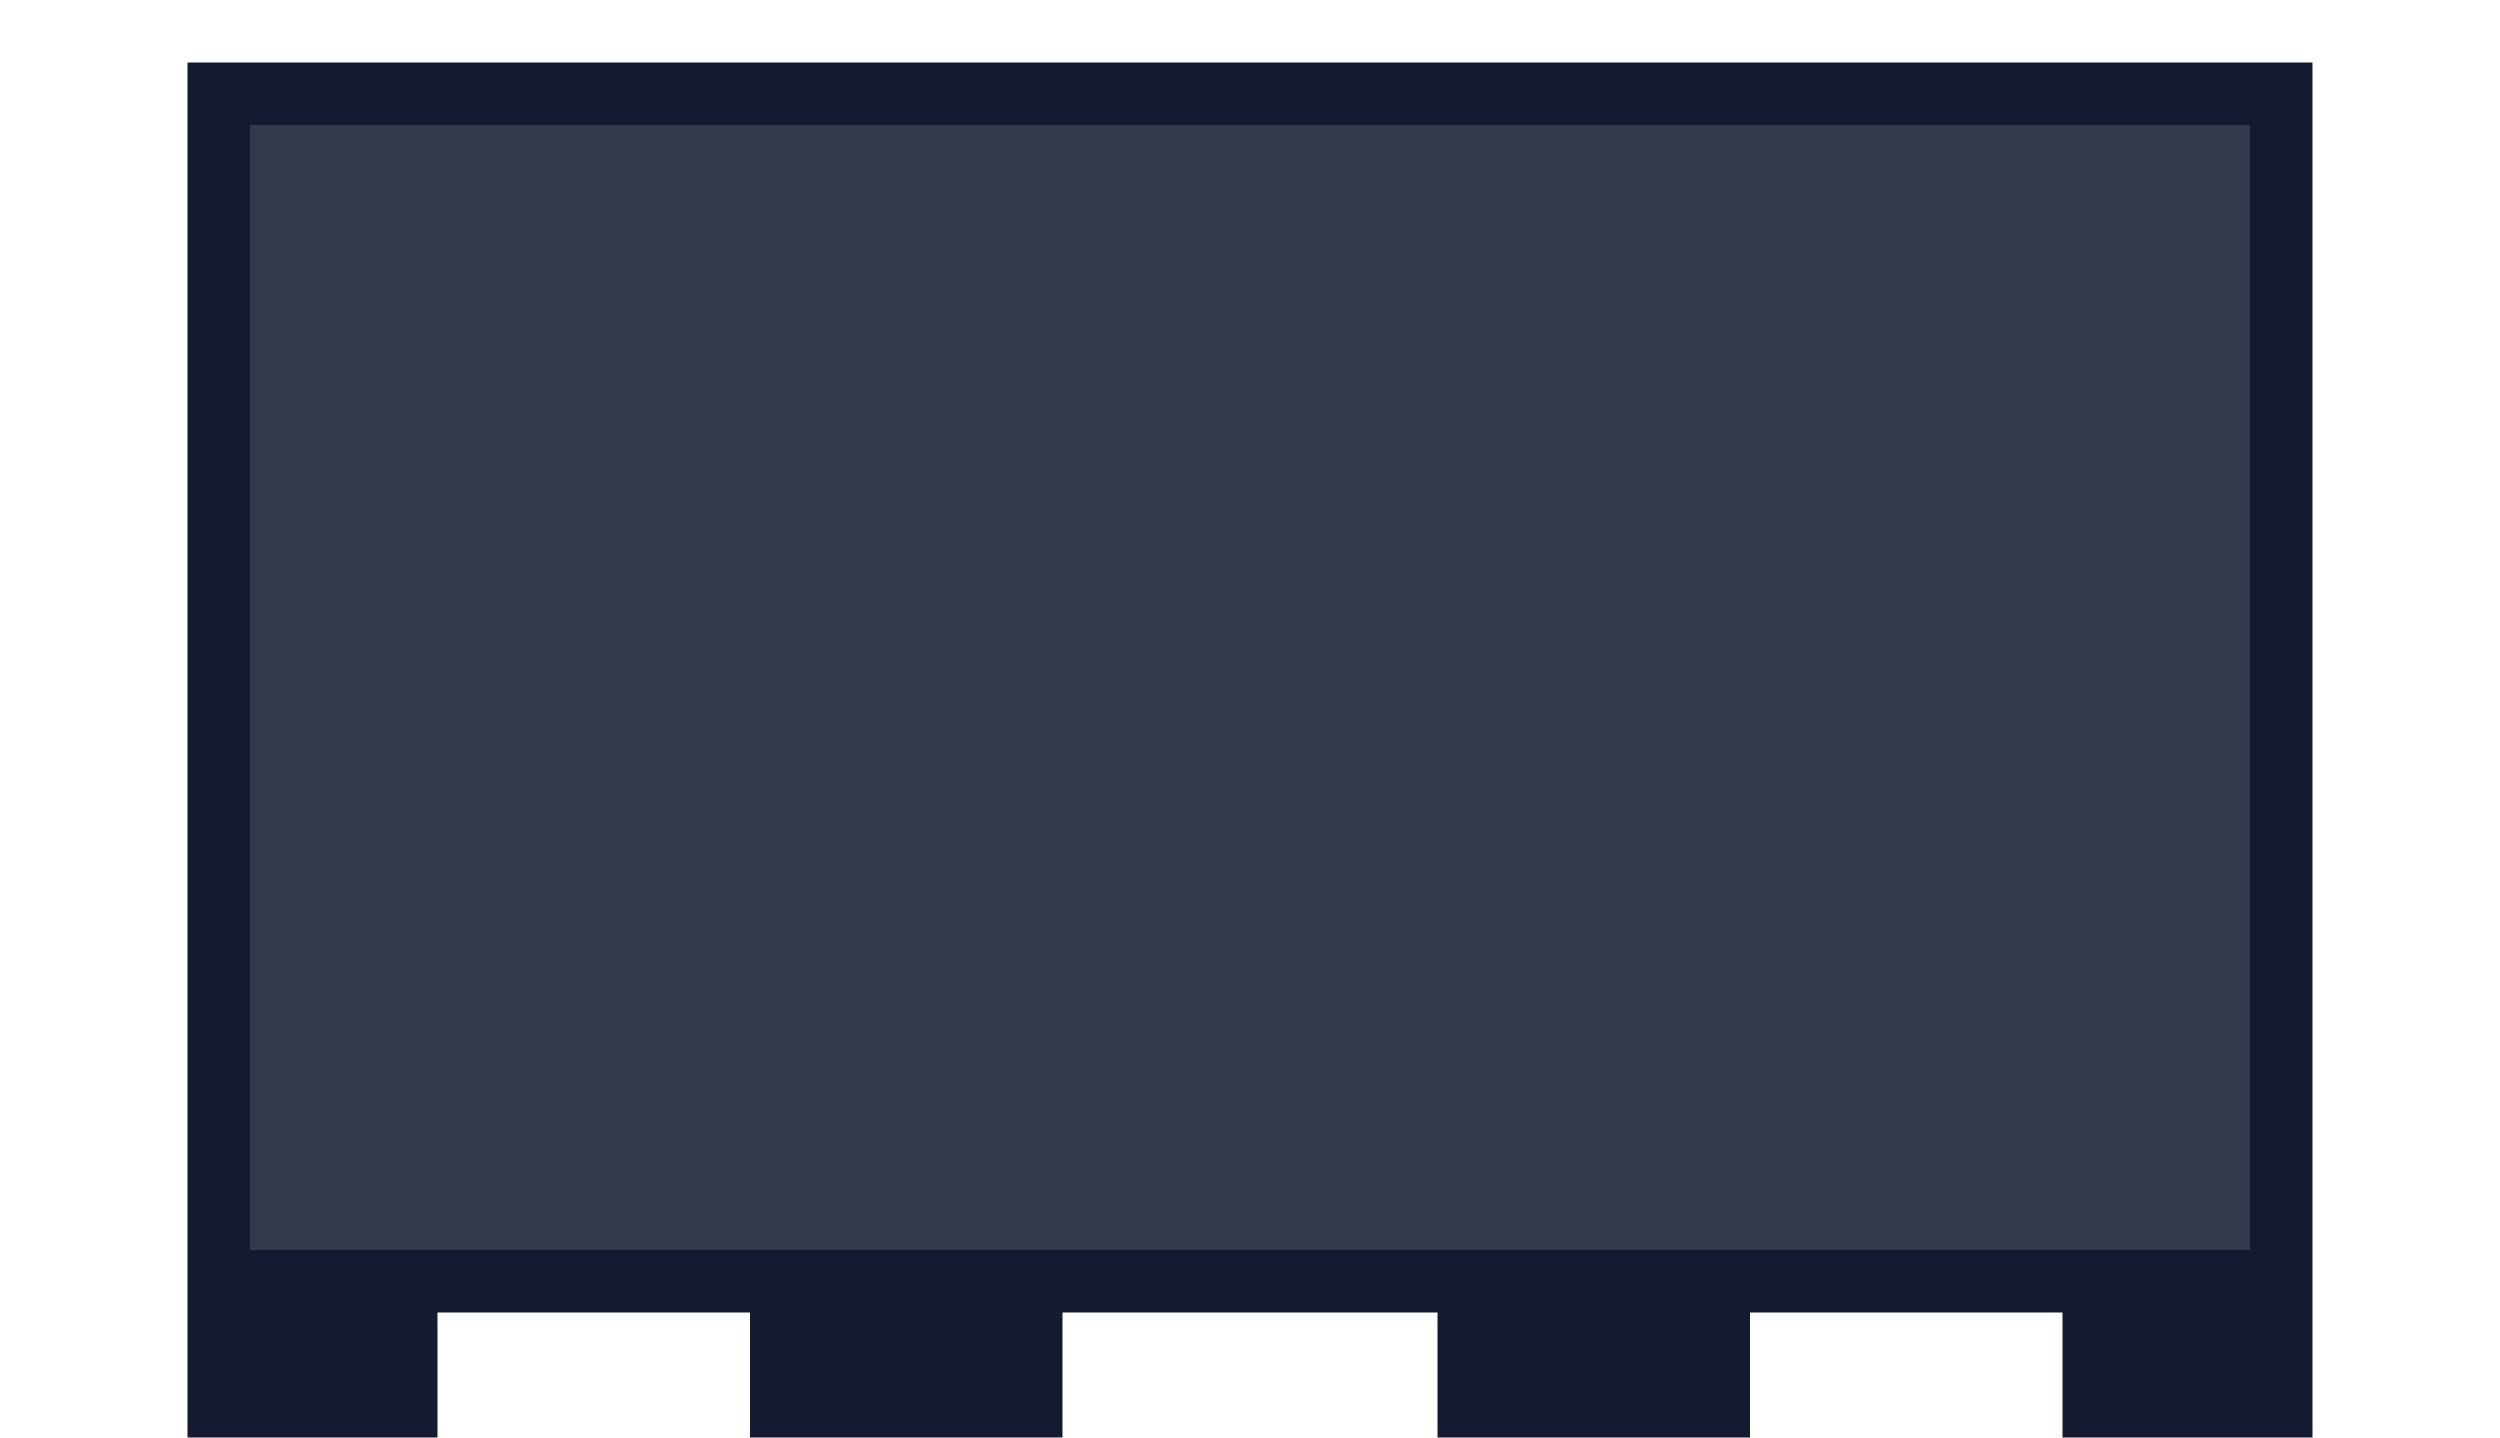
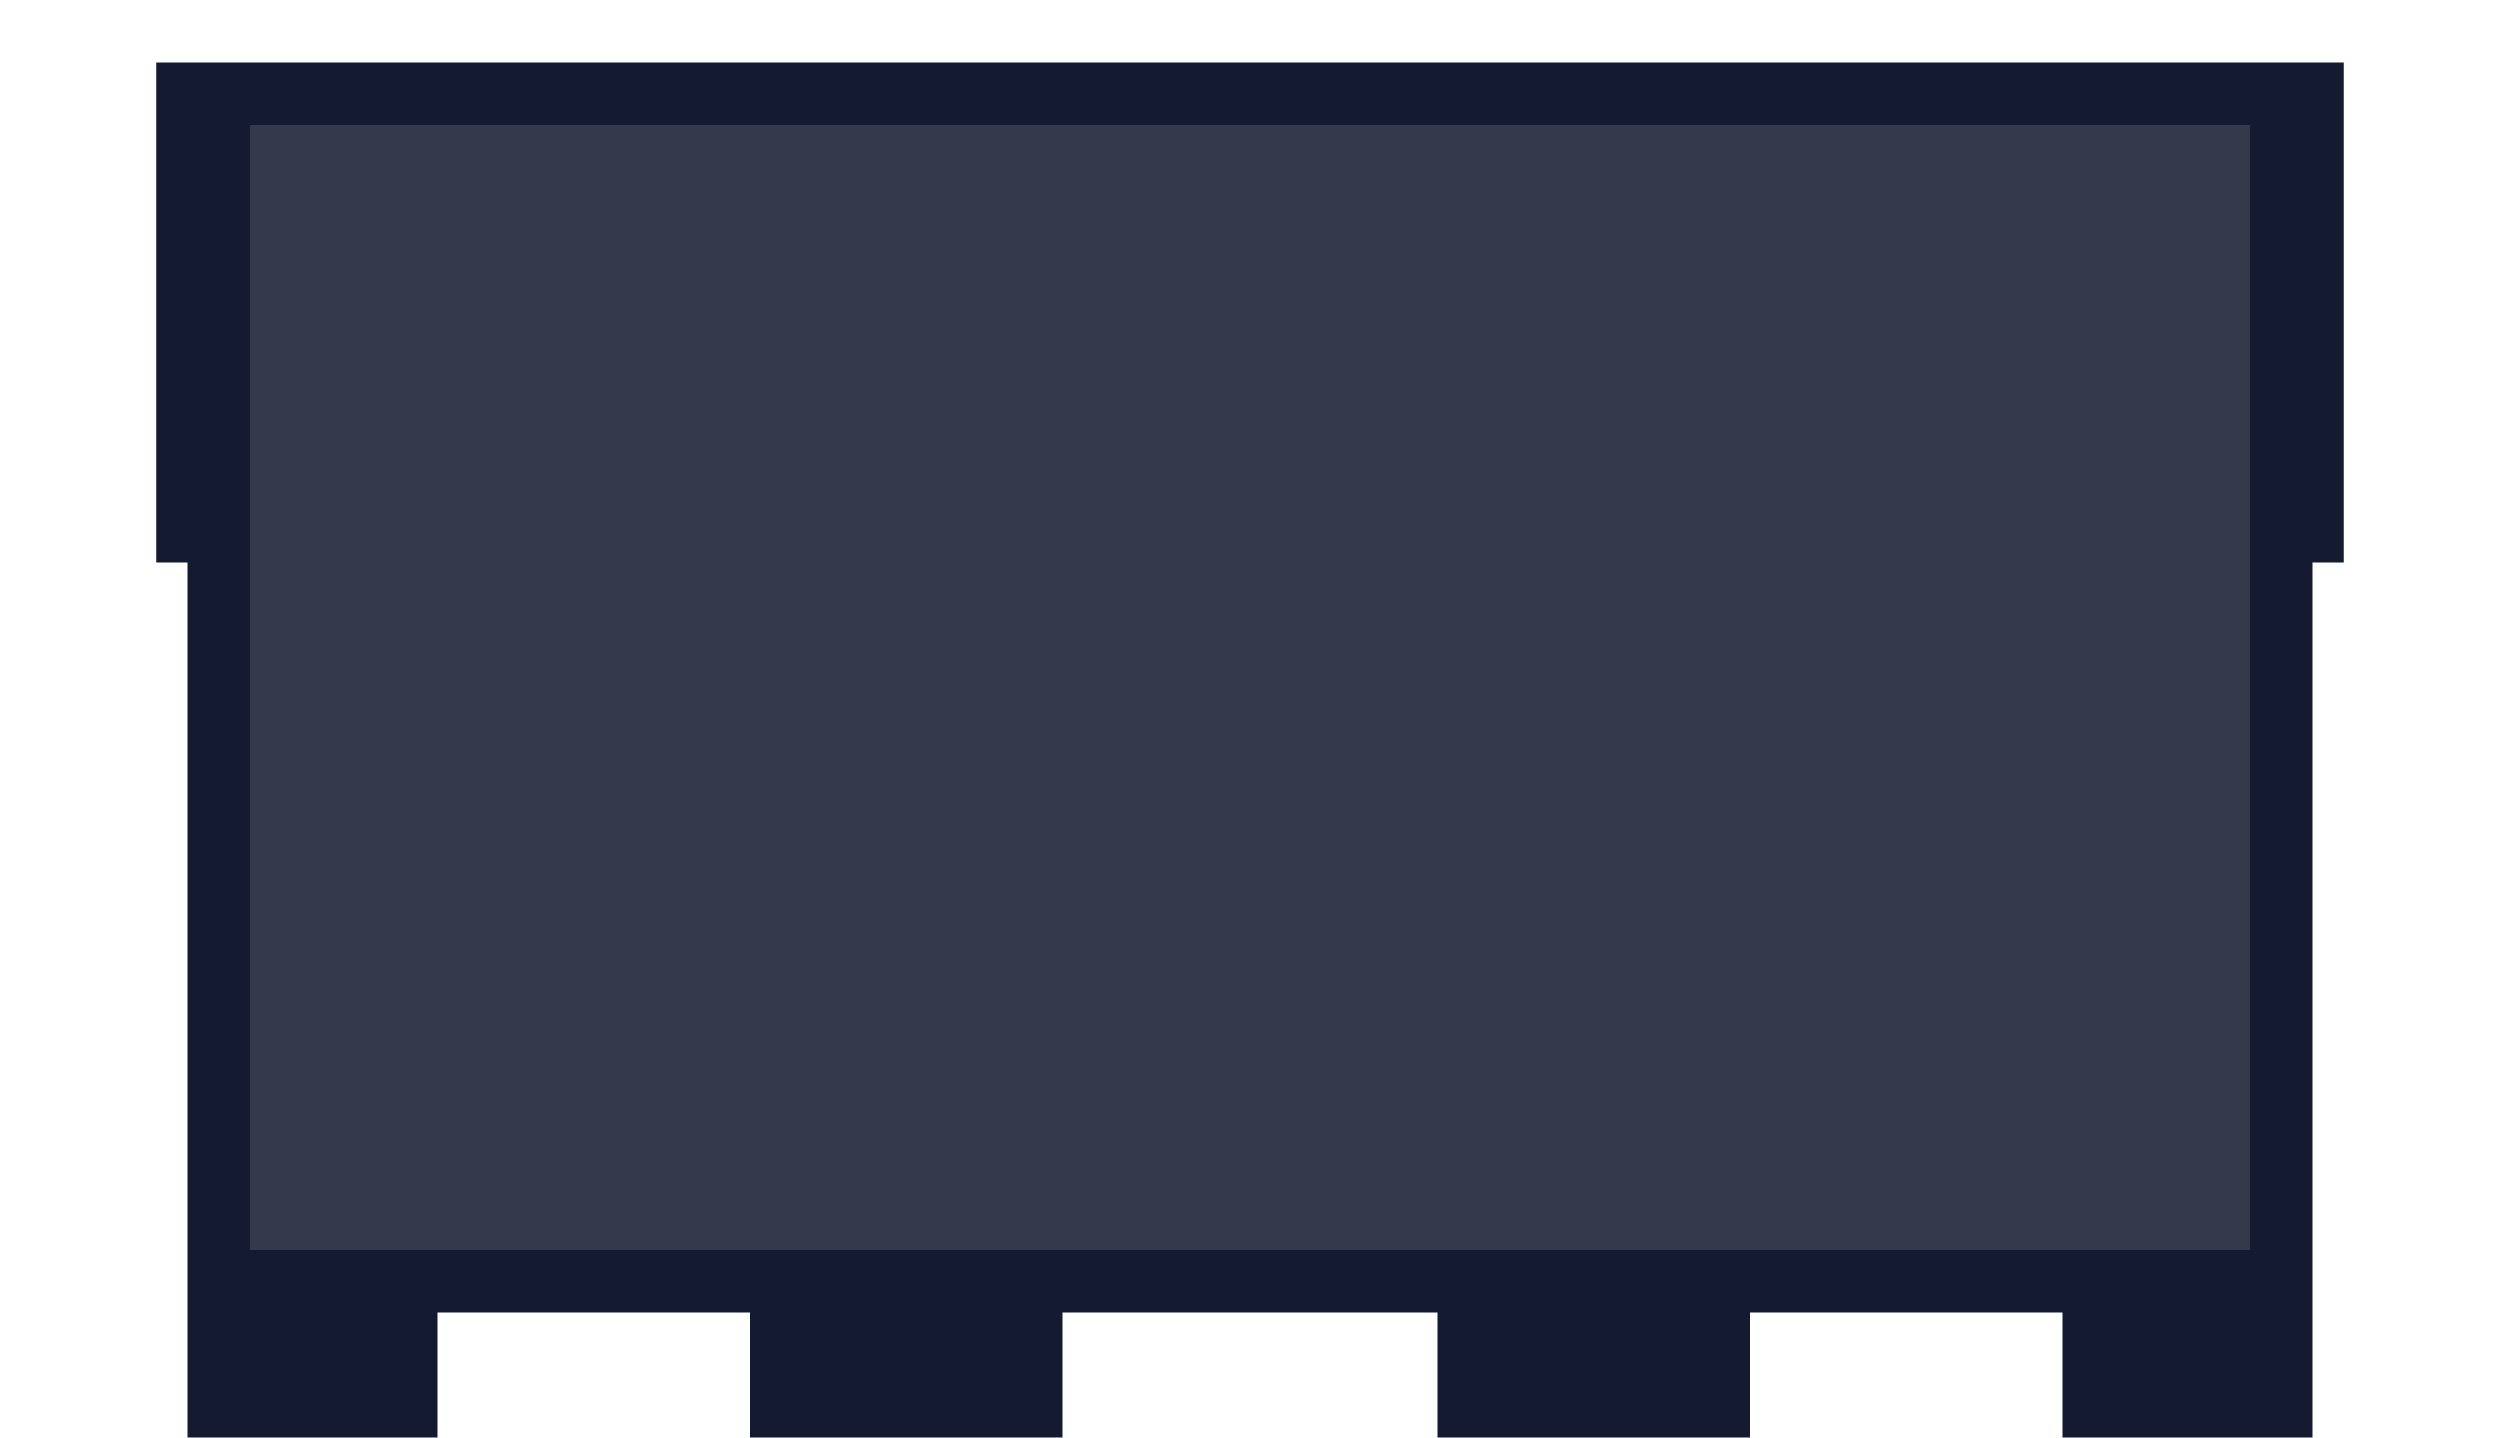
<svg xmlns="http://www.w3.org/2000/svg" viewBox="0 0 40 23">
-   <path d="M3,1v22h4v-2h5v2h5v-2h6v2h5v-2h5v2h4V1H3z" fill="#141b30" />
+   <path d="M2.5 1v8H3v14h4v-2h5v2h5v-2h6v2h5v-2h5v2h4V9h.5V1h-35z" fill="#141b30" />
  <path d="M4,2v18h32V2H4z" fill="#343a4c" />
</svg>
